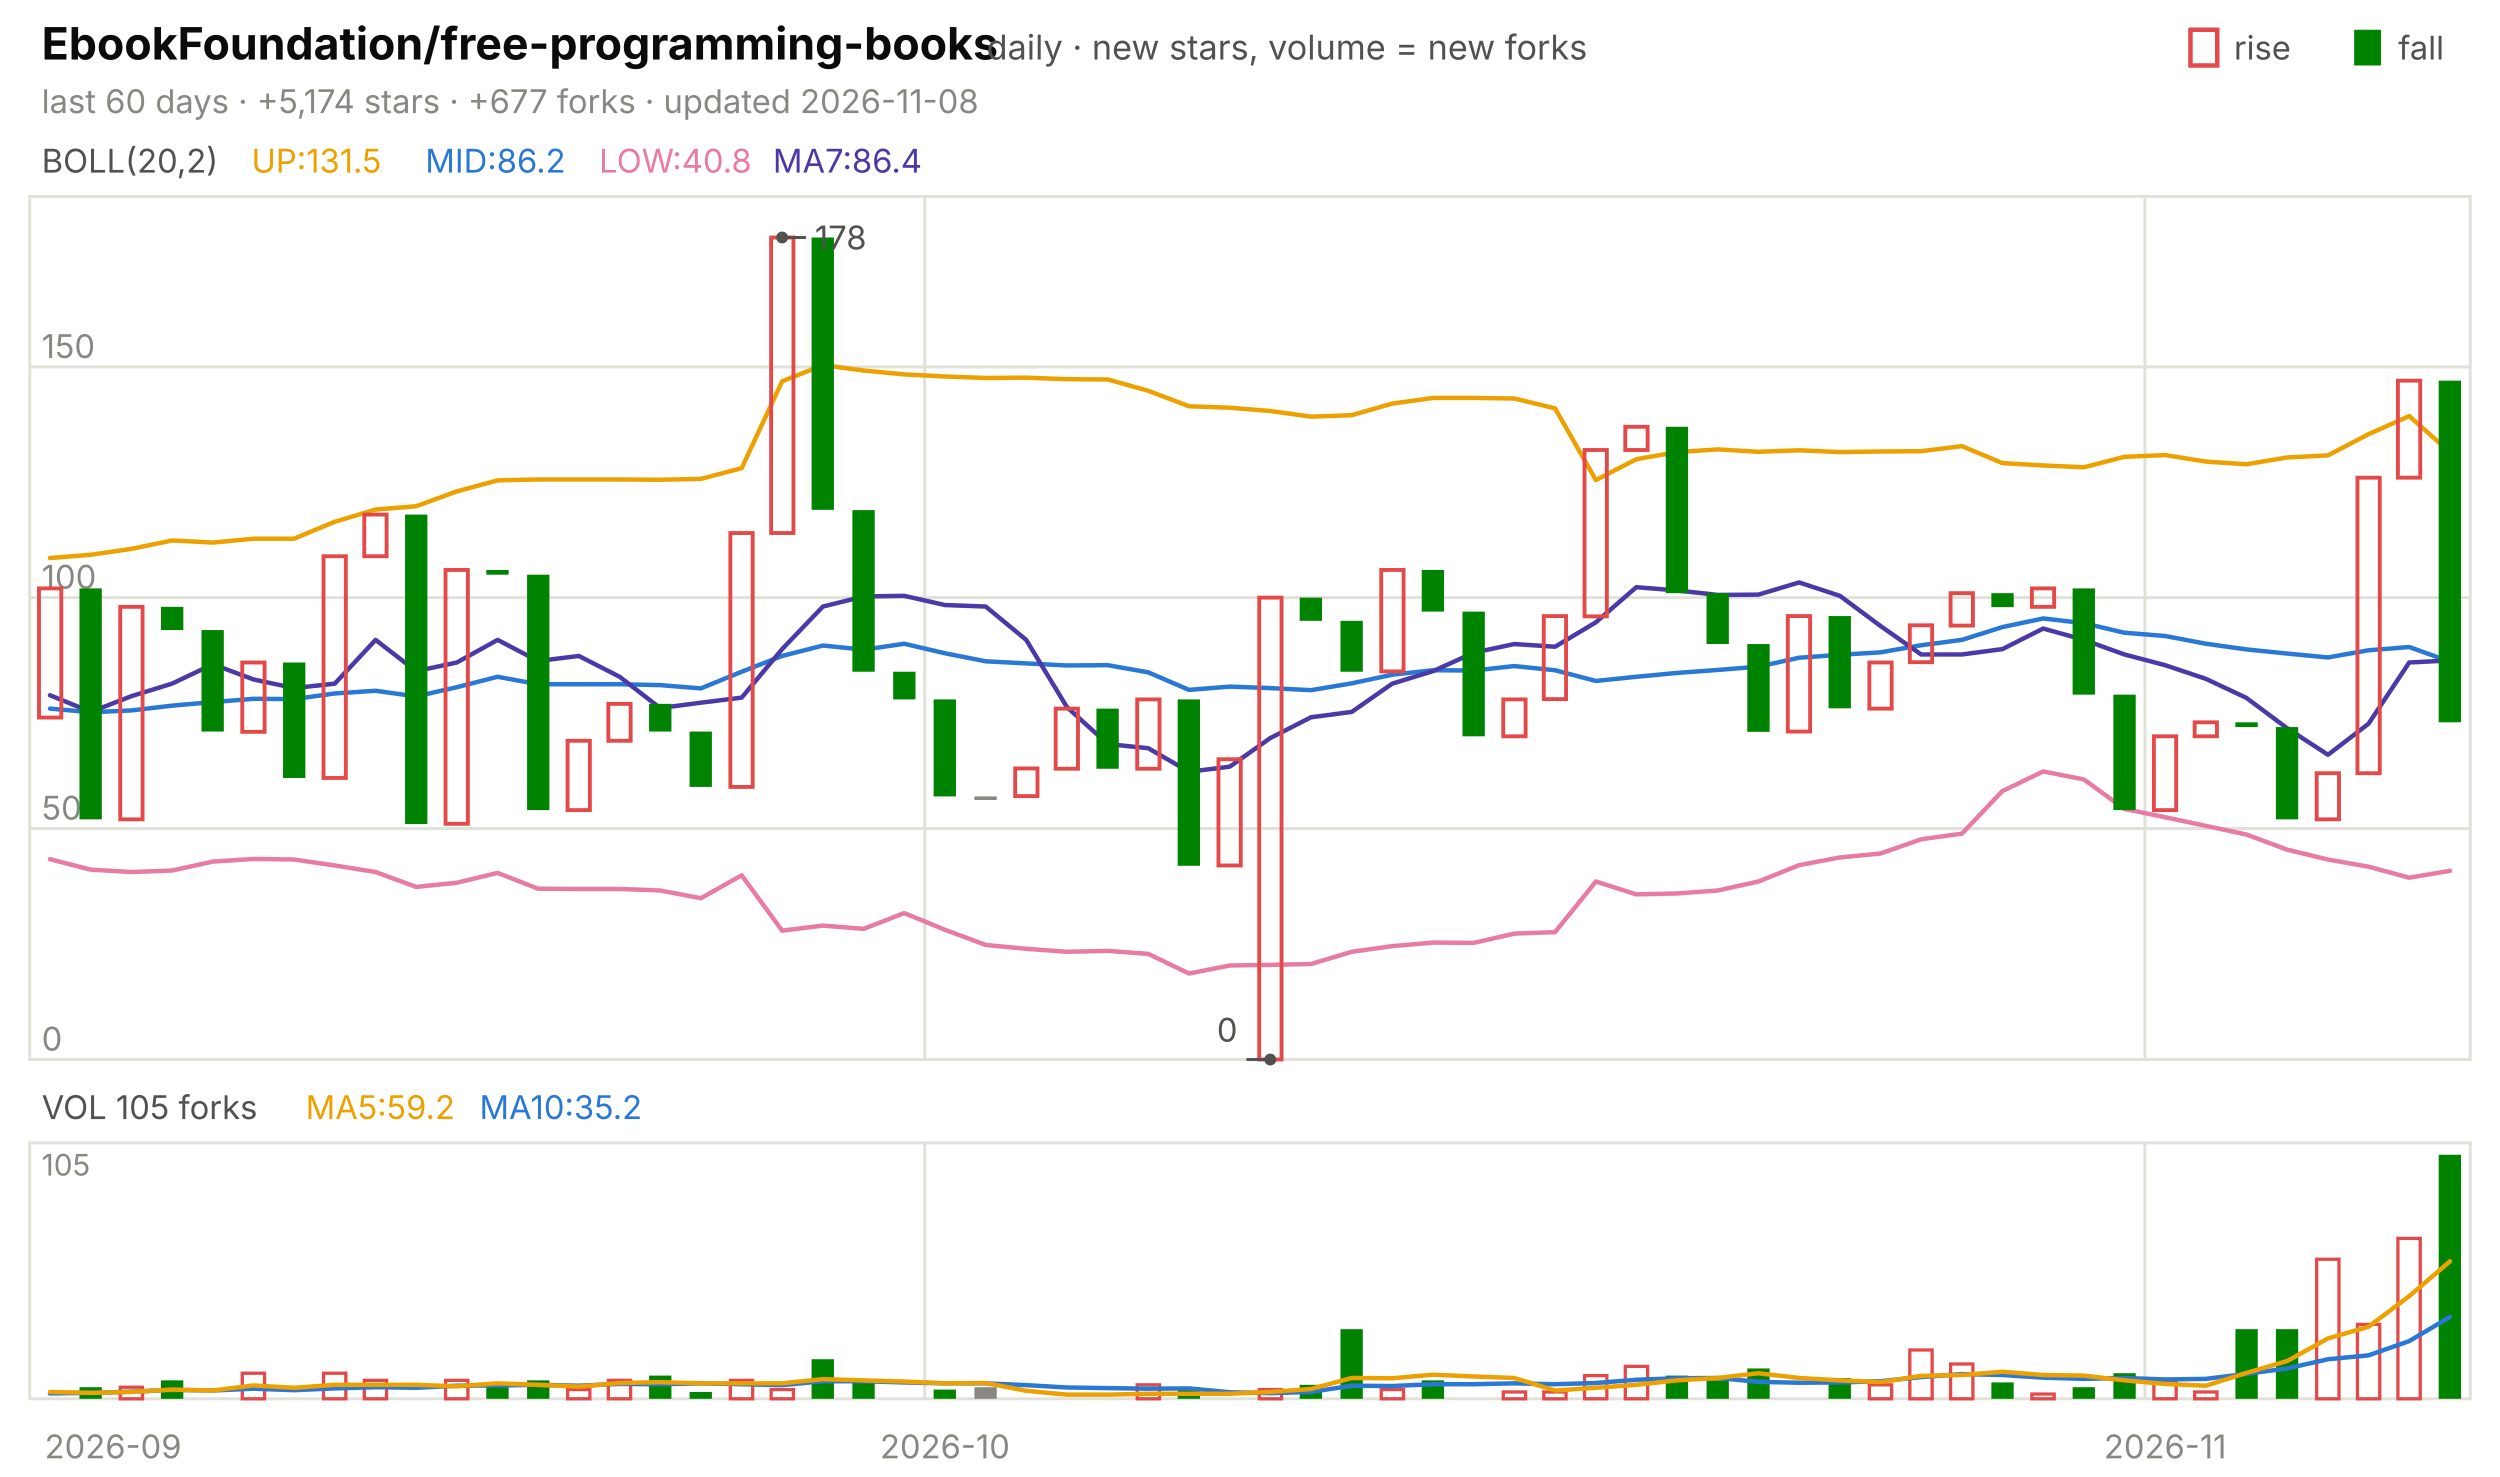
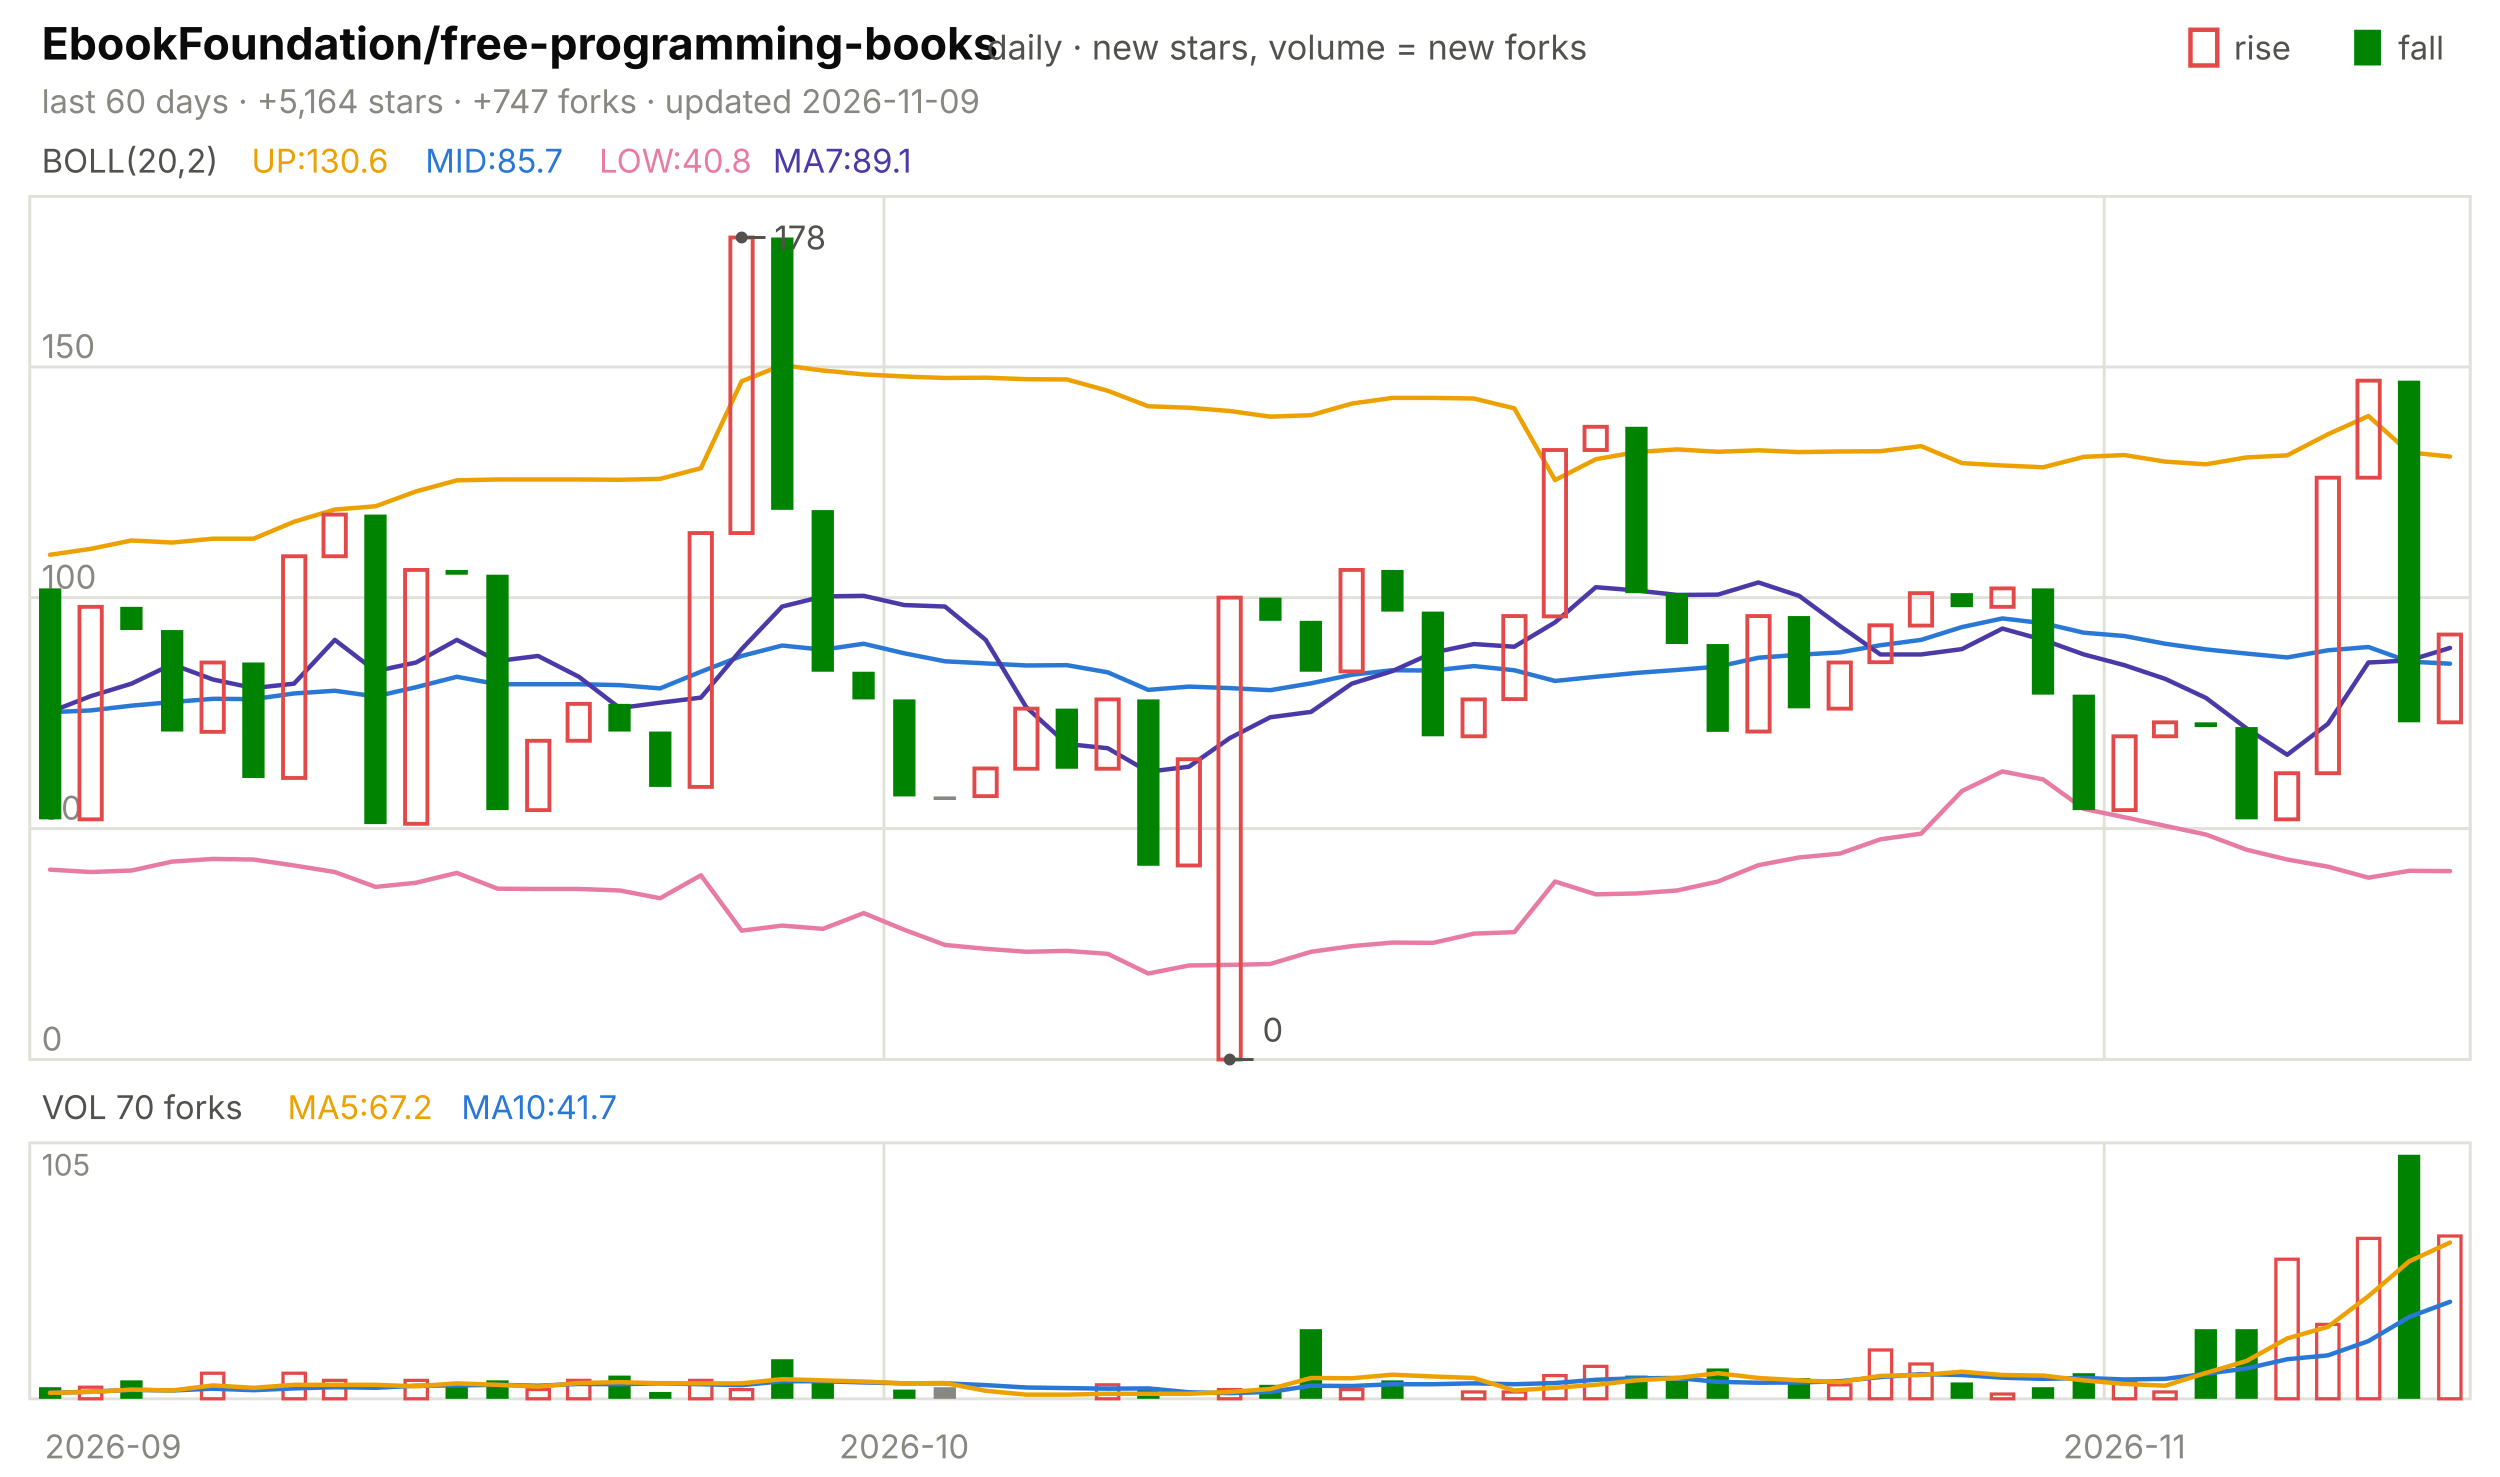
<svg xmlns="http://www.w3.org/2000/svg" viewBox="0 0 840 496" width="840" height="496" font-family="-apple-system,'Segoe UI',system-ui,sans-serif" role="img" aria-label="EbookFoundation/free-programming-books candlestick chart">
  <text x="14.0" y="20.0" font-size="15" fill="#0b0b0b" font-weight="650">EbookFoundation/free-programming-books</text>
  <text x="331.5" y="20.0" font-size="11.5" fill="#52514e">daily · new stars, volume = new forks</text>
  <text x="805.8" y="20.0" font-size="11.0" fill="#52514e">fall</text>
  <rect x="791" y="10" width="9" height="12" fill="#008300" />
  <text x="750.6" y="20.0" font-size="11.0" fill="#52514e">rise</text>
  <rect x="736" y="10" width="9" height="12" fill="none" stroke="#e34948" stroke-width="1.5" />
-   <text x="14.0" y="38.0" font-size="11.0" fill="#898781">last 60 days · +5,174 stars · +677 forks · updated 2026-11-08</text>
+   <text x="14.0" y="38.0" font-size="11.0" fill="#898781">last 60 days · +5,164 stars · +747 forks · updated 2026-11-09</text>
  <rect x="10" y="66" width="820" height="290" fill="none" stroke="#e1e0d9" />
  <rect x="10" y="384" width="820" height="86" fill="none" stroke="#e1e0d9" />
  <text x="38.0" y="490.0" font-size="11.0" fill="#898781" text-anchor="middle">2026-09</text>
-   <line x1="310.7" y1="66.0" x2="310.7" y2="356.0" stroke="#e1e0d9" stroke-width="1.0" />
-   <line x1="310.7" y1="384.0" x2="310.7" y2="470.0" stroke="#e1e0d9" stroke-width="1.0" />
-   <text x="317.5" y="490.0" font-size="11.0" fill="#898781" text-anchor="middle">2026-10</text>
-   <line x1="720.7" y1="66.0" x2="720.7" y2="356.0" stroke="#e1e0d9" stroke-width="1.0" />
-   <line x1="720.7" y1="384.0" x2="720.7" y2="470.0" stroke="#e1e0d9" stroke-width="1.0" />
-   <text x="727.5" y="490.0" font-size="11.0" fill="#898781" text-anchor="middle">2026-11</text>
+   <line x1="297.0" y1="66.0" x2="297.0" y2="356.0" stroke="#e1e0d9" stroke-width="1.0" />
+   <line x1="297.0" y1="384.0" x2="297.0" y2="470.0" stroke="#e1e0d9" stroke-width="1.0" />
+   <text x="303.8" y="490.0" font-size="11.0" fill="#898781" text-anchor="middle">2026-10</text>
+   <line x1="707.0" y1="66.0" x2="707.0" y2="356.0" stroke="#e1e0d9" stroke-width="1.0" />
+   <line x1="707.0" y1="384.0" x2="707.0" y2="470.0" stroke="#e1e0d9" stroke-width="1.0" />
+   <text x="713.8" y="490.0" font-size="11.0" fill="#898781" text-anchor="middle">2026-11</text>
  <text x="14.0" y="58.0" font-size="11.0" fill="#52514e">BOLL(20,2)</text>
-   <text x="84.5" y="58.0" font-size="11.0" fill="#eda100">UP:131.5</text>
-   <text x="142.9" y="58.0" font-size="11.0" fill="#2a78d6">MID:86.2</text>
+   <text x="84.5" y="58.0" font-size="11.0" fill="#eda100">UP:130.6</text>
+   <text x="142.9" y="58.0" font-size="11.0" fill="#2a78d6">MID:85.7</text>
  <text x="201.3" y="58.0" font-size="11.0" fill="#e87ba4">LOW:40.8</text>
-   <text x="259.7" y="58.0" font-size="11.0" fill="#4a3aa7">MA7:86.4</text>
+   <text x="259.7" y="58.0" font-size="11.0" fill="#4a3aa7">MA7:89.1</text>
  <line x1="10.0" y1="356.0" x2="830.0" y2="356.0" stroke="#e1e0d9" stroke-width="1.0" />
  <text x="14.0" y="353.0" font-size="11.0" fill="#898781">0</text>
  <line x1="10.0" y1="278.4" x2="830.0" y2="278.4" stroke="#e1e0d9" stroke-width="1.0" />
  <text x="14.0" y="275.4" font-size="11.0" fill="#898781">50</text>
  <line x1="10.0" y1="200.8" x2="830.0" y2="200.8" stroke="#e1e0d9" stroke-width="1.0" />
  <text x="14.0" y="197.8" font-size="11.0" fill="#898781">100</text>
  <line x1="10.0" y1="123.3" x2="830.0" y2="123.3" stroke="#e1e0d9" stroke-width="1.0" />
  <text x="14.0" y="120.3" font-size="11.0" fill="#898781">150</text>
-   <polyline points="16.8,187.5 30.5,186.4 44.2,184.4 57.8,181.6 71.5,182.3 85.2,181.0 98.8,181.0 112.5,175.3 126.2,171.2 139.8,170.1 153.5,165.1 167.2,161.4 180.8,161.1 194.5,161.1 208.2,161.1 221.8,161.2 235.5,160.9 249.2,157.3 262.8,128.1 276.5,122.7 290.2,124.5 303.8,125.8 317.5,126.5 331.2,127.0 344.8,126.9 358.5,127.4 372.2,127.5 385.8,131.3 399.5,136.5 413.2,137.0 426.8,138.1 440.5,140.0 454.2,139.5 467.8,135.6 481.5,133.7 495.2,133.7 508.8,133.9 522.5,137.2 536.2,161.3 549.8,154.3 563.5,151.9 577.2,151.0 590.8,151.8 604.5,151.3 618.2,151.9 631.8,151.7 645.5,151.6 659.2,149.9 672.8,155.6 686.5,156.4 700.2,157.0 713.8,153.5 727.5,152.9 741.2,155.1 754.8,156.0 768.5,153.7 782.2,153.0 795.8,145.9 809.5,139.8 823.2,152.0" fill="none" stroke="#eda100" stroke-width="1.5" stroke-linejoin="round" stroke-linecap="round" />
-   <polyline points="16.8,238.1 30.5,239.3 44.2,238.7 57.8,237.1 71.5,235.9 85.2,234.8 98.8,234.9 112.5,233.0 126.2,232.1 139.8,234.0 153.5,230.9 167.2,227.4 180.8,229.9 194.5,229.9 208.2,229.9 221.8,230.2 235.5,231.3 249.2,225.7 262.8,220.4 276.5,216.9 290.2,218.3 303.8,216.3 317.5,219.5 331.2,222.2 344.8,222.9 358.5,223.6 372.2,223.5 385.8,225.9 399.5,231.8 413.2,230.7 426.8,231.2 440.5,231.9 454.2,229.6 467.8,226.7 481.5,225.2 495.2,225.3 508.8,223.8 522.5,225.2 536.2,228.8 549.8,227.4 563.5,226.1 577.2,225.1 590.8,224.0 604.5,221.0 618.2,220.0 631.8,219.2 645.5,216.8 659.2,215.0 672.8,210.7 686.5,207.8 700.2,209.4 713.8,212.6 727.5,213.7 741.2,216.3 754.8,218.2 768.5,219.6 782.2,220.9 795.8,218.5 809.5,217.4 823.2,222.3" fill="none" stroke="#2a78d6" stroke-width="1.5" stroke-linejoin="round" stroke-linecap="round" />
-   <polyline points="16.8,288.7 30.5,292.2 44.2,293.0 57.8,292.5 71.5,289.5 85.2,288.6 98.8,288.8 112.5,290.8 126.2,293.0 139.8,298.0 153.5,296.6 167.2,293.3 180.8,298.6 194.5,298.7 208.2,298.7 221.8,299.2 235.5,301.8 249.2,294.1 262.8,312.7 276.5,311.0 290.2,312.1 303.8,306.8 317.5,312.4 331.2,317.5 344.8,318.8 358.5,319.8 372.2,319.5 385.8,320.5 399.5,327.1 413.2,324.4 426.8,324.2 440.5,323.9 454.2,319.8 467.8,317.9 481.5,316.7 495.2,316.8 508.8,313.7 522.5,313.2 536.2,296.2 549.8,300.5 563.5,300.2 577.2,299.2 590.8,296.2 604.5,290.7 618.2,288.1 631.8,286.8 645.5,282.0 659.2,280.1 672.8,265.8 686.5,259.2 700.2,261.9 713.8,271.8 727.5,274.6 741.2,277.5 754.8,280.4 768.5,285.5 782.2,288.8 795.8,291.2 809.5,294.9 823.2,292.6" fill="none" stroke="#e87ba4" stroke-width="1.5" stroke-linejoin="round" stroke-linecap="round" />
-   <polyline points="16.8,233.6 30.5,239.2 44.2,233.9 57.8,229.7 71.5,223.2 85.2,228.3 98.8,231.2 112.5,229.7 126.2,215.0 139.8,225.5 153.5,222.6 167.2,215.0 180.8,222.1 194.5,220.4 208.2,227.4 221.8,237.9 235.5,236.1 249.2,234.4 262.8,218.1 276.5,203.8 290.2,200.4 303.8,200.2 317.5,203.3 331.2,203.8 344.8,215.0 358.5,237.6 372.2,250.0 385.8,251.4 399.5,259.3 413.2,257.6 426.8,248.0 440.5,241.0 454.2,239.2 467.8,229.7 481.5,225.5 495.2,219.3 508.8,216.4 522.5,217.3 536.2,209.1 549.8,197.3 563.5,198.4 577.2,199.9 590.8,199.8 604.5,195.7 618.2,200.2 631.8,210.3 645.5,219.9 659.2,219.9 672.8,218.1 686.5,211.2 700.2,215.0 713.8,219.9 727.5,223.5 741.2,228.1 754.8,234.5 768.5,244.7 782.2,253.6 795.8,243.2 809.5,222.6 823.2,221.9" fill="none" stroke="#4a3aa7" stroke-width="1.5" stroke-linejoin="round" stroke-linecap="round" />
-   <rect x="13.1" y="197.7" width="7.5" height="43.4" fill="none" stroke="#e34948" stroke-width="1.3" />
-   <rect x="26.7" y="197.7" width="7.5" height="77.6" fill="#008300" />
-   <rect x="40.4" y="203.9" width="7.5" height="71.4" fill="none" stroke="#e34948" stroke-width="1.3" />
-   <rect x="54.1" y="203.9" width="7.5" height="7.8" fill="#008300" />
-   <rect x="67.7" y="211.7" width="7.5" height="34.1" fill="#008300" />
-   <rect x="81.4" y="222.6" width="7.5" height="23.3" fill="none" stroke="#e34948" stroke-width="1.3" />
-   <rect x="95.1" y="222.6" width="7.5" height="38.8" fill="#008300" />
-   <rect x="108.7" y="186.9" width="7.5" height="74.5" fill="none" stroke="#e34948" stroke-width="1.3" />
-   <rect x="122.4" y="172.9" width="7.5" height="14.0" fill="none" stroke="#e34948" stroke-width="1.3" />
-   <rect x="136.1" y="172.9" width="7.5" height="104.0" fill="#008300" />
-   <rect x="149.7" y="191.5" width="7.5" height="85.3" fill="none" stroke="#e34948" stroke-width="1.3" />
-   <rect x="163.4" y="191.5" width="7.5" height="1.6" fill="#008300" />
-   <rect x="177.1" y="193.1" width="7.5" height="79.1" fill="#008300" />
-   <rect x="190.7" y="248.9" width="7.5" height="23.3" fill="none" stroke="#e34948" stroke-width="1.3" />
-   <rect x="204.4" y="236.5" width="7.5" height="12.4" fill="none" stroke="#e34948" stroke-width="1.3" />
-   <rect x="218.1" y="236.5" width="7.5" height="9.3" fill="#008300" />
-   <rect x="231.7" y="245.8" width="7.5" height="18.6" fill="#008300" />
-   <rect x="245.4" y="179.1" width="7.5" height="85.3" fill="none" stroke="#e34948" stroke-width="1.3" />
-   <rect x="259.1" y="79.8" width="7.5" height="99.3" fill="none" stroke="#e34948" stroke-width="1.3" />
-   <rect x="272.7" y="79.8" width="7.5" height="91.5" fill="#008300" />
-   <rect x="286.4" y="171.4" width="7.5" height="54.3" fill="#008300" />
-   <rect x="300.1" y="225.7" width="7.5" height="9.3" fill="#008300" />
-   <rect x="313.7" y="235.0" width="7.5" height="32.6" fill="#008300" />
-   <rect x="327.4" y="267.6" width="7.5" height="1.2" fill="#898781" />
-   <rect x="341.1" y="258.2" width="7.5" height="9.3" fill="none" stroke="#e34948" stroke-width="1.3" />
-   <rect x="354.7" y="238.1" width="7.5" height="20.2" fill="none" stroke="#e34948" stroke-width="1.3" />
-   <rect x="368.4" y="238.1" width="7.5" height="20.2" fill="#008300" />
-   <rect x="382.1" y="235.0" width="7.5" height="23.3" fill="none" stroke="#e34948" stroke-width="1.3" />
-   <rect x="395.7" y="235.0" width="7.5" height="55.9" fill="#008300" />
-   <rect x="409.4" y="255.1" width="7.5" height="35.7" fill="none" stroke="#e34948" stroke-width="1.3" />
-   <rect x="423.1" y="200.8" width="7.5" height="155.2" fill="none" stroke="#e34948" stroke-width="1.3" />
-   <rect x="436.7" y="200.8" width="7.5" height="7.8" fill="#008300" />
-   <rect x="450.4" y="208.6" width="7.5" height="17.1" fill="#008300" />
-   <rect x="464.1" y="191.5" width="7.5" height="34.1" fill="none" stroke="#e34948" stroke-width="1.3" />
-   <rect x="477.7" y="191.5" width="7.5" height="14.0" fill="#008300" />
-   <rect x="491.4" y="205.5" width="7.5" height="41.9" fill="#008300" />
-   <rect x="505.1" y="235.0" width="7.5" height="12.4" fill="none" stroke="#e34948" stroke-width="1.3" />
-   <rect x="518.7" y="207.0" width="7.5" height="27.9" fill="none" stroke="#e34948" stroke-width="1.3" />
-   <rect x="532.4" y="151.2" width="7.5" height="55.9" fill="none" stroke="#e34948" stroke-width="1.3" />
-   <rect x="546.1" y="143.4" width="7.5" height="7.8" fill="none" stroke="#e34948" stroke-width="1.3" />
-   <rect x="559.7" y="143.4" width="7.5" height="55.9" fill="#008300" />
-   <rect x="573.4" y="199.3" width="7.5" height="17.1" fill="#008300" />
-   <rect x="587.1" y="216.4" width="7.5" height="29.5" fill="#008300" />
-   <rect x="600.7" y="207.0" width="7.5" height="38.8" fill="none" stroke="#e34948" stroke-width="1.3" />
-   <rect x="614.4" y="207.0" width="7.5" height="31.0" fill="#008300" />
-   <rect x="628.1" y="222.6" width="7.5" height="15.5" fill="none" stroke="#e34948" stroke-width="1.3" />
-   <rect x="641.7" y="210.1" width="7.5" height="12.4" fill="none" stroke="#e34948" stroke-width="1.3" />
-   <rect x="655.4" y="199.3" width="7.5" height="10.9" fill="none" stroke="#e34948" stroke-width="1.3" />
-   <rect x="669.1" y="199.3" width="7.5" height="4.7" fill="#008300" />
-   <rect x="682.7" y="197.7" width="7.5" height="6.2" fill="none" stroke="#e34948" stroke-width="1.3" />
-   <rect x="696.4" y="197.7" width="7.5" height="35.7" fill="#008300" />
-   <rect x="710.1" y="233.4" width="7.5" height="38.8" fill="#008300" />
-   <rect x="723.7" y="247.4" width="7.5" height="24.8" fill="none" stroke="#e34948" stroke-width="1.3" />
-   <rect x="737.4" y="242.7" width="7.5" height="4.7" fill="none" stroke="#e34948" stroke-width="1.3" />
-   <rect x="751.1" y="242.7" width="7.5" height="1.6" fill="#008300" />
-   <rect x="764.7" y="244.3" width="7.5" height="31.0" fill="#008300" />
-   <rect x="778.4" y="259.8" width="7.5" height="15.5" fill="none" stroke="#e34948" stroke-width="1.3" />
-   <rect x="792.1" y="160.5" width="7.5" height="99.3" fill="none" stroke="#e34948" stroke-width="1.3" />
-   <rect x="805.7" y="127.9" width="7.5" height="32.6" fill="none" stroke="#e34948" stroke-width="1.3" />
-   <rect x="819.4" y="127.9" width="7.5" height="114.8" fill="#008300" />
-   <circle cx="262.8" cy="79.8" r="2" fill="#52514e" />
-   <line x1="262.8" y1="79.8" x2="270.8" y2="79.8" stroke="#52514e" stroke-width="1.0" />
-   <text x="273.8" y="83.8" font-size="11.0" fill="#52514e">178</text>
-   <circle cx="426.8" cy="356.0" r="2" fill="#52514e" />
-   <line x1="426.8" y1="356.0" x2="418.8" y2="356.0" stroke="#52514e" stroke-width="1.0" />
-   <text x="415.8" y="350.0" font-size="11.0" fill="#52514e" text-anchor="end">0</text>
-   <text x="14.0" y="376.0" font-size="11.0" fill="#52514e">VOL 105 forks</text>
-   <text x="102.7" y="376.0" font-size="11.0" fill="#eda100">MA5:59.2</text>
-   <text x="161.1" y="376.0" font-size="11.0" fill="#2a78d6">MA10:35.2</text>
+   <polyline points="16.8,186.4 30.5,184.4 44.2,181.6 57.8,182.3 71.5,181.0 85.2,181.0 98.8,175.3 112.5,171.2 126.2,170.1 139.8,165.1 153.5,161.4 167.2,161.1 180.8,161.1 194.5,161.1 208.2,161.2 221.8,160.9 235.5,157.3 249.2,128.1 262.8,122.7 276.5,124.5 290.2,125.8 303.8,126.5 317.5,127.0 331.2,126.9 344.8,127.4 358.5,127.5 372.2,131.3 385.8,136.5 399.5,137.0 413.2,138.1 426.8,140.0 440.5,139.5 454.2,135.6 467.8,133.7 481.5,133.7 495.2,133.9 508.8,137.2 522.5,161.3 536.2,154.3 549.8,151.9 563.5,151.0 577.2,151.8 590.8,151.3 604.5,151.9 618.2,151.7 631.8,151.6 645.5,149.9 659.2,155.6 672.8,156.4 686.5,157.0 700.2,153.5 713.8,152.9 727.5,155.1 741.2,156.0 754.8,153.7 768.5,153.0 782.2,145.9 795.8,139.8 809.5,152.0 823.2,153.4" fill="none" stroke="#eda100" stroke-width="1.5" stroke-linejoin="round" stroke-linecap="round" />
+   <polyline points="16.8,239.3 30.5,238.7 44.2,237.1 57.8,235.9 71.5,234.8 85.2,234.9 98.8,233.0 112.5,232.1 126.2,234.0 139.8,230.9 153.5,227.4 167.2,229.9 180.8,229.9 194.5,229.9 208.2,230.2 221.8,231.3 235.5,225.7 249.2,220.4 262.8,216.9 276.5,218.3 290.2,216.3 303.8,219.5 317.5,222.2 331.2,222.9 344.8,223.6 358.5,223.5 372.2,225.9 385.8,231.8 399.5,230.7 413.2,231.2 426.8,231.9 440.5,229.6 454.2,226.7 467.8,225.2 481.5,225.3 495.2,223.8 508.8,225.2 522.5,228.8 536.2,227.4 549.8,226.1 563.5,225.1 577.2,224.0 590.8,221.0 604.5,220.0 618.2,219.2 631.8,216.8 645.5,215.0 659.2,210.7 672.8,207.8 686.5,209.4 700.2,212.6 713.8,213.7 727.5,216.3 741.2,218.2 754.8,219.6 768.5,220.9 782.2,218.5 795.8,217.4 809.5,222.3 823.2,223.0" fill="none" stroke="#2a78d6" stroke-width="1.5" stroke-linejoin="round" stroke-linecap="round" />
+   <polyline points="16.8,292.2 30.5,293.0 44.2,292.5 57.8,289.5 71.5,288.6 85.2,288.8 98.8,290.8 112.5,293.0 126.2,298.0 139.8,296.6 153.5,293.3 167.2,298.6 180.8,298.7 194.5,298.7 208.2,299.2 221.8,301.8 235.5,294.1 249.2,312.7 262.8,311.0 276.5,312.1 290.2,306.8 303.8,312.4 317.5,317.5 331.2,318.8 344.8,319.8 358.5,319.5 372.2,320.5 385.8,327.1 399.5,324.4 413.2,324.2 426.8,323.9 440.5,319.8 454.2,317.9 467.8,316.7 481.5,316.8 495.2,313.7 508.8,313.2 522.5,296.2 536.2,300.5 549.8,300.2 563.5,299.2 577.2,296.2 590.8,290.7 604.5,288.1 618.2,286.8 631.8,282.0 645.5,280.1 659.2,265.8 672.8,259.2 686.5,261.9 700.2,271.8 713.8,274.6 727.5,277.5 741.2,280.4 754.8,285.5 768.5,288.8 782.2,291.2 795.8,294.9 809.5,292.6 823.2,292.7" fill="none" stroke="#e87ba4" stroke-width="1.5" stroke-linejoin="round" stroke-linecap="round" />
+   <polyline points="16.8,239.2 30.5,233.9 44.2,229.7 57.8,223.2 71.5,228.3 85.2,231.2 98.8,229.7 112.5,215.0 126.2,225.5 139.8,222.6 153.5,215.0 167.2,222.1 180.8,220.4 194.5,227.4 208.2,237.9 221.8,236.1 235.5,234.4 249.2,218.1 262.8,203.8 276.5,200.4 290.2,200.2 303.8,203.3 317.5,203.8 331.2,215.0 344.8,237.6 358.5,250.0 372.2,251.4 385.8,259.3 399.5,257.6 413.2,248.0 426.8,241.0 440.5,239.2 454.2,229.7 467.8,225.5 481.5,219.3 495.2,216.4 508.8,217.3 522.5,209.1 536.2,197.3 549.8,198.4 563.5,199.9 577.2,199.8 590.8,195.7 604.5,200.2 618.2,210.3 631.8,219.9 645.5,219.9 659.2,218.1 672.8,211.2 686.5,215.0 700.2,219.9 713.8,223.5 727.5,228.1 741.2,234.5 754.8,244.7 768.5,253.6 782.2,243.2 795.8,222.6 809.5,221.9 823.2,217.7" fill="none" stroke="#4a3aa7" stroke-width="1.5" stroke-linejoin="round" stroke-linecap="round" />
+   <rect x="13.1" y="197.7" width="7.5" height="77.6" fill="#008300" />
+   <rect x="26.7" y="203.9" width="7.5" height="71.4" fill="none" stroke="#e34948" stroke-width="1.3" />
+   <rect x="40.4" y="203.9" width="7.5" height="7.8" fill="#008300" />
+   <rect x="54.1" y="211.7" width="7.5" height="34.1" fill="#008300" />
+   <rect x="67.7" y="222.6" width="7.5" height="23.3" fill="none" stroke="#e34948" stroke-width="1.3" />
+   <rect x="81.4" y="222.6" width="7.5" height="38.8" fill="#008300" />
+   <rect x="95.1" y="186.9" width="7.5" height="74.5" fill="none" stroke="#e34948" stroke-width="1.3" />
+   <rect x="108.7" y="172.9" width="7.5" height="14.0" fill="none" stroke="#e34948" stroke-width="1.3" />
+   <rect x="122.4" y="172.9" width="7.5" height="104.0" fill="#008300" />
+   <rect x="136.1" y="191.5" width="7.5" height="85.3" fill="none" stroke="#e34948" stroke-width="1.3" />
+   <rect x="149.7" y="191.5" width="7.5" height="1.6" fill="#008300" />
+   <rect x="163.4" y="193.1" width="7.5" height="79.1" fill="#008300" />
+   <rect x="177.1" y="248.9" width="7.5" height="23.3" fill="none" stroke="#e34948" stroke-width="1.3" />
+   <rect x="190.7" y="236.5" width="7.5" height="12.4" fill="none" stroke="#e34948" stroke-width="1.3" />
+   <rect x="204.4" y="236.5" width="7.5" height="9.3" fill="#008300" />
+   <rect x="218.1" y="245.8" width="7.5" height="18.6" fill="#008300" />
+   <rect x="231.7" y="179.1" width="7.5" height="85.3" fill="none" stroke="#e34948" stroke-width="1.3" />
+   <rect x="245.4" y="79.8" width="7.5" height="99.3" fill="none" stroke="#e34948" stroke-width="1.3" />
+   <rect x="259.1" y="79.8" width="7.5" height="91.5" fill="#008300" />
+   <rect x="272.7" y="171.4" width="7.5" height="54.3" fill="#008300" />
+   <rect x="286.4" y="225.7" width="7.5" height="9.3" fill="#008300" />
+   <rect x="300.1" y="235.0" width="7.5" height="32.6" fill="#008300" />
+   <rect x="313.7" y="267.6" width="7.5" height="1.2" fill="#898781" />
+   <rect x="327.4" y="258.2" width="7.5" height="9.3" fill="none" stroke="#e34948" stroke-width="1.3" />
+   <rect x="341.1" y="238.1" width="7.5" height="20.2" fill="none" stroke="#e34948" stroke-width="1.3" />
+   <rect x="354.7" y="238.1" width="7.5" height="20.2" fill="#008300" />
+   <rect x="368.4" y="235.0" width="7.5" height="23.3" fill="none" stroke="#e34948" stroke-width="1.3" />
+   <rect x="382.1" y="235.0" width="7.5" height="55.9" fill="#008300" />
+   <rect x="395.7" y="255.1" width="7.5" height="35.7" fill="none" stroke="#e34948" stroke-width="1.3" />
+   <rect x="409.4" y="200.8" width="7.5" height="155.2" fill="none" stroke="#e34948" stroke-width="1.3" />
+   <rect x="423.1" y="200.8" width="7.5" height="7.8" fill="#008300" />
+   <rect x="436.7" y="208.6" width="7.5" height="17.1" fill="#008300" />
+   <rect x="450.4" y="191.5" width="7.5" height="34.1" fill="none" stroke="#e34948" stroke-width="1.3" />
+   <rect x="464.1" y="191.5" width="7.5" height="14.0" fill="#008300" />
+   <rect x="477.7" y="205.5" width="7.5" height="41.9" fill="#008300" />
+   <rect x="491.4" y="235.0" width="7.5" height="12.4" fill="none" stroke="#e34948" stroke-width="1.3" />
+   <rect x="505.1" y="207.0" width="7.5" height="27.9" fill="none" stroke="#e34948" stroke-width="1.3" />
+   <rect x="518.7" y="151.2" width="7.5" height="55.9" fill="none" stroke="#e34948" stroke-width="1.3" />
+   <rect x="532.4" y="143.4" width="7.5" height="7.8" fill="none" stroke="#e34948" stroke-width="1.3" />
+   <rect x="546.1" y="143.4" width="7.5" height="55.9" fill="#008300" />
+   <rect x="559.7" y="199.3" width="7.5" height="17.1" fill="#008300" />
+   <rect x="573.4" y="216.4" width="7.5" height="29.5" fill="#008300" />
+   <rect x="587.1" y="207.0" width="7.5" height="38.8" fill="none" stroke="#e34948" stroke-width="1.3" />
+   <rect x="600.7" y="207.0" width="7.5" height="31.0" fill="#008300" />
+   <rect x="614.4" y="222.6" width="7.5" height="15.5" fill="none" stroke="#e34948" stroke-width="1.3" />
+   <rect x="628.1" y="210.1" width="7.5" height="12.4" fill="none" stroke="#e34948" stroke-width="1.3" />
+   <rect x="641.7" y="199.3" width="7.5" height="10.9" fill="none" stroke="#e34948" stroke-width="1.3" />
+   <rect x="655.4" y="199.3" width="7.5" height="4.7" fill="#008300" />
+   <rect x="669.1" y="197.7" width="7.5" height="6.2" fill="none" stroke="#e34948" stroke-width="1.3" />
+   <rect x="682.7" y="197.7" width="7.5" height="35.7" fill="#008300" />
+   <rect x="696.4" y="233.4" width="7.5" height="38.8" fill="#008300" />
+   <rect x="710.1" y="247.4" width="7.5" height="24.8" fill="none" stroke="#e34948" stroke-width="1.3" />
+   <rect x="723.7" y="242.7" width="7.5" height="4.7" fill="none" stroke="#e34948" stroke-width="1.3" />
+   <rect x="737.4" y="242.7" width="7.5" height="1.6" fill="#008300" />
+   <rect x="751.1" y="244.3" width="7.5" height="31.0" fill="#008300" />
+   <rect x="764.7" y="259.8" width="7.5" height="15.5" fill="none" stroke="#e34948" stroke-width="1.3" />
+   <rect x="778.4" y="160.5" width="7.5" height="99.3" fill="none" stroke="#e34948" stroke-width="1.3" />
+   <rect x="792.1" y="127.9" width="7.5" height="32.6" fill="none" stroke="#e34948" stroke-width="1.3" />
+   <rect x="805.7" y="127.9" width="7.5" height="114.8" fill="#008300" />
+   <rect x="819.4" y="213.2" width="7.5" height="29.5" fill="none" stroke="#e34948" stroke-width="1.3" />
+   <circle cx="249.2" cy="79.8" r="2" fill="#52514e" />
+   <line x1="249.2" y1="79.8" x2="257.2" y2="79.8" stroke="#52514e" stroke-width="1.0" />
+   <text x="260.2" y="83.8" font-size="11.0" fill="#52514e">178</text>
+   <circle cx="413.2" cy="356.0" r="2" fill="#52514e" />
+   <line x1="413.2" y1="356.0" x2="421.2" y2="356.0" stroke="#52514e" stroke-width="1.0" />
+   <text x="424.2" y="350.0" font-size="11.0" fill="#52514e">0</text>
+   <text x="14.0" y="376.0" font-size="11.0" fill="#52514e">VOL 70 forks</text>
+   <text x="96.6" y="376.0" font-size="11.0" fill="#eda100">MA5:67.2</text>
+   <text x="155.0" y="376.0" font-size="11.0" fill="#2a78d6">MA10:41.7</text>
  <text x="14.0" y="395.0" font-size="10" fill="#898781">105</text>
-   <rect x="26.7" y="466.1" width="7.5" height="3.9" fill="#008300" />
-   <rect x="40.4" y="466.1" width="7.5" height="3.9" fill="none" stroke="#e34948" stroke-width="1.1" />
-   <rect x="54.1" y="463.8" width="7.5" height="6.2" fill="#008300" />
-   <rect x="81.4" y="461.4" width="7.5" height="8.6" fill="none" stroke="#e34948" stroke-width="1.1" />
-   <rect x="108.7" y="461.4" width="7.5" height="8.6" fill="none" stroke="#e34948" stroke-width="1.1" />
-   <rect x="122.4" y="463.8" width="7.5" height="6.2" fill="none" stroke="#e34948" stroke-width="1.1" />
-   <rect x="149.7" y="463.8" width="7.5" height="6.2" fill="none" stroke="#e34948" stroke-width="1.1" />
-   <rect x="163.4" y="465.3" width="7.5" height="4.7" fill="#008300" />
-   <rect x="177.1" y="463.8" width="7.5" height="6.2" fill="#008300" />
-   <rect x="190.7" y="466.9" width="7.5" height="3.1" fill="none" stroke="#e34948" stroke-width="1.1" />
-   <rect x="204.4" y="463.8" width="7.5" height="6.2" fill="none" stroke="#e34948" stroke-width="1.1" />
-   <rect x="218.1" y="462.2" width="7.5" height="7.8" fill="#008300" />
-   <rect x="231.7" y="467.7" width="7.5" height="2.3" fill="#008300" />
-   <rect x="245.4" y="463.8" width="7.5" height="6.2" fill="none" stroke="#e34948" stroke-width="1.1" />
-   <rect x="259.1" y="466.9" width="7.5" height="3.1" fill="none" stroke="#e34948" stroke-width="1.1" />
-   <rect x="272.7" y="456.7" width="7.5" height="13.3" fill="#008300" />
-   <rect x="286.4" y="463.8" width="7.5" height="6.2" fill="#008300" />
-   <rect x="313.7" y="466.9" width="7.5" height="3.1" fill="#008300" />
-   <rect x="327.4" y="466.1" width="7.5" height="3.9" fill="#898781" />
-   <rect x="382.1" y="465.3" width="7.5" height="4.7" fill="none" stroke="#e34948" stroke-width="1.1" />
-   <rect x="395.7" y="466.1" width="7.5" height="3.9" fill="#008300" />
-   <rect x="423.1" y="466.9" width="7.5" height="3.1" fill="none" stroke="#e34948" stroke-width="1.1" />
-   <rect x="436.7" y="465.3" width="7.5" height="4.7" fill="#008300" />
-   <rect x="450.4" y="446.6" width="7.5" height="23.4" fill="#008300" />
-   <rect x="464.1" y="466.9" width="7.5" height="3.1" fill="none" stroke="#e34948" stroke-width="1.1" />
-   <rect x="477.7" y="463.8" width="7.5" height="6.2" fill="#008300" />
+   <rect x="13.1" y="466.1" width="7.5" height="3.9" fill="#008300" />
+   <rect x="26.7" y="466.1" width="7.5" height="3.9" fill="none" stroke="#e34948" stroke-width="1.1" />
+   <rect x="40.4" y="463.8" width="7.5" height="6.2" fill="#008300" />
+   <rect x="67.7" y="461.4" width="7.5" height="8.6" fill="none" stroke="#e34948" stroke-width="1.1" />
+   <rect x="95.1" y="461.4" width="7.5" height="8.6" fill="none" stroke="#e34948" stroke-width="1.1" />
+   <rect x="108.7" y="463.8" width="7.5" height="6.2" fill="none" stroke="#e34948" stroke-width="1.1" />
+   <rect x="136.1" y="463.8" width="7.5" height="6.2" fill="none" stroke="#e34948" stroke-width="1.1" />
+   <rect x="149.7" y="465.3" width="7.5" height="4.7" fill="#008300" />
+   <rect x="163.4" y="463.8" width="7.5" height="6.2" fill="#008300" />
+   <rect x="177.1" y="466.9" width="7.5" height="3.1" fill="none" stroke="#e34948" stroke-width="1.1" />
+   <rect x="190.7" y="463.8" width="7.5" height="6.2" fill="none" stroke="#e34948" stroke-width="1.1" />
+   <rect x="204.4" y="462.2" width="7.5" height="7.8" fill="#008300" />
+   <rect x="218.1" y="467.7" width="7.5" height="2.3" fill="#008300" />
+   <rect x="231.7" y="463.8" width="7.5" height="6.2" fill="none" stroke="#e34948" stroke-width="1.1" />
+   <rect x="245.4" y="466.9" width="7.5" height="3.1" fill="none" stroke="#e34948" stroke-width="1.1" />
+   <rect x="259.1" y="456.7" width="7.5" height="13.3" fill="#008300" />
+   <rect x="272.7" y="463.8" width="7.5" height="6.2" fill="#008300" />
+   <rect x="300.1" y="466.9" width="7.5" height="3.1" fill="#008300" />
+   <rect x="313.7" y="466.1" width="7.5" height="3.9" fill="#898781" />
+   <rect x="368.4" y="465.3" width="7.5" height="4.7" fill="none" stroke="#e34948" stroke-width="1.1" />
+   <rect x="382.1" y="466.1" width="7.5" height="3.9" fill="#008300" />
+   <rect x="409.4" y="466.9" width="7.5" height="3.1" fill="none" stroke="#e34948" stroke-width="1.1" />
+   <rect x="423.1" y="465.3" width="7.5" height="4.7" fill="#008300" />
+   <rect x="436.7" y="446.6" width="7.5" height="23.4" fill="#008300" />
+   <rect x="450.4" y="466.9" width="7.5" height="3.1" fill="none" stroke="#e34948" stroke-width="1.1" />
+   <rect x="464.1" y="463.8" width="7.5" height="6.2" fill="#008300" />
+   <rect x="491.4" y="467.7" width="7.5" height="2.3" fill="none" stroke="#e34948" stroke-width="1.1" />
  <rect x="505.1" y="467.7" width="7.5" height="2.3" fill="none" stroke="#e34948" stroke-width="1.1" />
-   <rect x="518.7" y="467.7" width="7.5" height="2.3" fill="none" stroke="#e34948" stroke-width="1.1" />
-   <rect x="532.4" y="462.2" width="7.5" height="7.8" fill="none" stroke="#e34948" stroke-width="1.1" />
-   <rect x="546.1" y="459.1" width="7.5" height="10.9" fill="none" stroke="#e34948" stroke-width="1.1" />
-   <rect x="559.7" y="462.2" width="7.5" height="7.8" fill="#008300" />
-   <rect x="573.4" y="463.8" width="7.5" height="6.2" fill="#008300" />
-   <rect x="587.1" y="459.8" width="7.5" height="10.2" fill="#008300" />
-   <rect x="614.4" y="463.0" width="7.5" height="7.0" fill="#008300" />
-   <rect x="628.1" y="465.3" width="7.5" height="4.7" fill="none" stroke="#e34948" stroke-width="1.1" />
-   <rect x="641.7" y="453.6" width="7.5" height="16.4" fill="none" stroke="#e34948" stroke-width="1.1" />
-   <rect x="655.4" y="458.3" width="7.5" height="11.7" fill="none" stroke="#e34948" stroke-width="1.1" />
-   <rect x="669.1" y="464.5" width="7.5" height="5.5" fill="#008300" />
-   <rect x="682.7" y="468.4" width="7.5" height="1.6" fill="none" stroke="#e34948" stroke-width="1.1" />
-   <rect x="696.4" y="466.1" width="7.5" height="3.9" fill="#008300" />
-   <rect x="710.1" y="461.4" width="7.5" height="8.6" fill="#008300" />
-   <rect x="723.7" y="464.5" width="7.5" height="5.5" fill="none" stroke="#e34948" stroke-width="1.1" />
-   <rect x="737.4" y="467.7" width="7.5" height="2.3" fill="none" stroke="#e34948" stroke-width="1.1" />
+   <rect x="518.7" y="462.2" width="7.5" height="7.8" fill="none" stroke="#e34948" stroke-width="1.1" />
+   <rect x="532.4" y="459.1" width="7.5" height="10.9" fill="none" stroke="#e34948" stroke-width="1.1" />
+   <rect x="546.1" y="462.2" width="7.5" height="7.8" fill="#008300" />
+   <rect x="559.7" y="463.8" width="7.5" height="6.2" fill="#008300" />
+   <rect x="573.4" y="459.8" width="7.5" height="10.2" fill="#008300" />
+   <rect x="600.7" y="463.0" width="7.5" height="7.0" fill="#008300" />
+   <rect x="614.4" y="465.3" width="7.5" height="4.7" fill="none" stroke="#e34948" stroke-width="1.1" />
+   <rect x="628.1" y="453.6" width="7.5" height="16.4" fill="none" stroke="#e34948" stroke-width="1.1" />
+   <rect x="641.7" y="458.3" width="7.5" height="11.7" fill="none" stroke="#e34948" stroke-width="1.1" />
+   <rect x="655.4" y="464.5" width="7.5" height="5.5" fill="#008300" />
+   <rect x="669.1" y="468.4" width="7.5" height="1.6" fill="none" stroke="#e34948" stroke-width="1.1" />
+   <rect x="682.7" y="466.1" width="7.5" height="3.9" fill="#008300" />
+   <rect x="696.4" y="461.4" width="7.5" height="8.6" fill="#008300" />
+   <rect x="710.1" y="464.5" width="7.5" height="5.5" fill="none" stroke="#e34948" stroke-width="1.1" />
+   <rect x="723.7" y="467.7" width="7.5" height="2.3" fill="none" stroke="#e34948" stroke-width="1.1" />
+   <rect x="737.4" y="446.6" width="7.5" height="23.4" fill="#008300" />
  <rect x="751.1" y="446.6" width="7.5" height="23.4" fill="#008300" />
-   <rect x="764.7" y="446.6" width="7.5" height="23.4" fill="#008300" />
-   <rect x="778.4" y="423.1" width="7.5" height="46.9" fill="none" stroke="#e34948" stroke-width="1.1" />
-   <rect x="792.1" y="445.0" width="7.5" height="25.0" fill="none" stroke="#e34948" stroke-width="1.1" />
-   <rect x="805.7" y="416.1" width="7.5" height="53.9" fill="none" stroke="#e34948" stroke-width="1.1" />
-   <rect x="819.4" y="388.0" width="7.5" height="82.0" fill="#008300" />
-   <polyline points="16.8,468.2 30.5,468.0 44.2,467.6 57.8,467.0 71.5,467.2 85.2,466.6 98.8,467.1 112.5,466.5 126.2,466.1 139.8,466.3 153.5,465.6 167.2,465.5 180.8,465.3 194.5,465.6 208.2,465.0 221.8,465.1 235.5,464.8 249.2,465.1 262.8,465.4 276.5,464.1 290.2,464.1 303.8,464.5 317.5,464.8 331.2,464.8 344.8,465.4 358.5,466.2 372.2,466.4 385.8,466.6 399.5,466.5 413.2,467.8 426.8,468.1 440.5,467.7 454.2,465.6 467.8,465.7 481.5,465.1 495.2,465.1 508.8,464.8 522.5,465.1 536.2,464.7 549.8,463.6 563.5,463.1 577.2,463.0 590.8,464.3 604.5,464.6 618.2,464.5 631.8,464.1 645.5,462.7 659.2,461.7 672.8,462.0 686.5,462.9 700.2,463.3 713.8,463.0 727.5,463.5 741.2,463.3 754.8,461.6 768.5,459.8 782.2,456.7 795.8,455.4 809.5,450.6 823.2,442.5" fill="none" stroke="#2a78d6" stroke-width="1.5" stroke-linejoin="round" stroke-linecap="round" />
-   <polyline points="16.8,467.7 30.5,468.0 44.2,467.7 57.8,466.9 71.5,467.2 85.2,465.5 98.8,466.3 112.5,465.3 126.2,465.3 139.8,465.3 153.5,465.8 167.2,464.8 180.8,465.3 194.5,465.9 208.2,464.7 221.8,464.4 235.5,464.8 249.2,464.8 262.8,464.8 276.5,463.4 290.2,463.8 303.8,464.2 317.5,464.8 331.2,464.7 344.8,467.3 358.5,468.6 372.2,468.6 385.8,468.3 399.5,468.3 413.2,468.3 426.8,467.7 440.5,466.7 454.2,463.0 467.8,463.1 481.5,461.9 495.2,462.5 508.8,463.0 522.5,467.2 536.2,466.3 549.8,465.3 563.5,463.8 577.2,463.0 590.8,461.4 604.5,463.0 618.2,463.8 631.8,464.4 645.5,462.3 659.2,462.0 672.8,460.9 686.5,462.0 700.2,462.2 713.8,463.8 727.5,465.0 741.2,465.6 754.8,461.3 768.5,457.3 782.2,449.7 795.8,445.8 809.5,435.5 823.2,423.8" fill="none" stroke="#eda100" stroke-width="1.5" stroke-linejoin="round" stroke-linecap="round" />
+   <rect x="764.7" y="423.1" width="7.5" height="46.9" fill="none" stroke="#e34948" stroke-width="1.1" />
+   <rect x="778.4" y="445.0" width="7.5" height="25.0" fill="none" stroke="#e34948" stroke-width="1.1" />
+   <rect x="792.1" y="416.1" width="7.5" height="53.9" fill="none" stroke="#e34948" stroke-width="1.1" />
+   <rect x="805.7" y="388.0" width="7.5" height="82.0" fill="#008300" />
+   <rect x="819.4" y="415.3" width="7.5" height="54.7" fill="none" stroke="#e34948" stroke-width="1.1" />
+   <polyline points="16.8,468.0 30.5,467.6 44.2,467.0 57.8,467.2 71.5,466.6 85.2,467.1 98.8,466.5 112.5,466.1 126.2,466.3 139.8,465.6 153.5,465.5 167.2,465.3 180.8,465.6 194.5,465.0 208.2,465.1 221.8,464.8 235.5,465.1 249.2,465.4 262.8,464.1 276.5,464.1 290.2,464.5 303.8,464.8 317.5,464.8 331.2,465.4 344.8,466.2 358.5,466.4 372.2,466.6 385.8,466.5 399.5,467.8 413.2,468.1 426.8,467.7 440.5,465.6 454.2,465.7 467.8,465.1 481.5,465.1 495.2,464.8 508.8,465.1 522.5,464.7 536.2,463.6 549.8,463.1 563.5,463.0 577.2,464.3 590.8,464.6 604.5,464.5 618.2,464.1 631.8,462.7 645.5,461.7 659.2,462.0 672.8,462.9 686.5,463.3 700.2,463.0 713.8,463.5 727.5,463.3 741.2,461.6 754.8,459.8 768.5,456.7 782.2,455.4 795.8,450.6 809.5,442.5 823.2,437.4" fill="none" stroke="#2a78d6" stroke-width="1.5" stroke-linejoin="round" stroke-linecap="round" />
+   <polyline points="16.8,468.0 30.5,467.7 44.2,466.9 57.8,467.2 71.5,465.5 85.2,466.3 98.8,465.3 112.5,465.3 126.2,465.3 139.8,465.8 153.5,464.8 167.2,465.3 180.8,465.9 194.5,464.7 208.2,464.4 221.8,464.8 235.5,464.8 249.2,464.8 262.8,463.4 276.5,463.8 290.2,464.2 303.8,464.8 317.5,464.7 331.2,467.3 344.8,468.6 358.5,468.6 372.2,468.3 385.8,468.3 399.5,468.3 413.2,467.7 426.8,466.7 440.5,463.0 454.2,463.1 467.8,461.9 481.5,462.5 495.2,463.0 508.8,467.2 522.5,466.3 536.2,465.3 549.8,463.8 563.5,463.0 577.2,461.4 590.8,463.0 604.5,463.8 618.2,464.4 631.8,462.3 645.5,462.0 659.2,460.9 672.8,462.0 686.5,462.2 700.2,463.8 713.8,465.0 727.5,465.6 741.2,461.3 754.8,457.3 768.5,449.7 782.2,445.8 795.8,435.5 809.5,423.8 823.2,417.5" fill="none" stroke="#eda100" stroke-width="1.5" stroke-linejoin="round" stroke-linecap="round" />
</svg>
